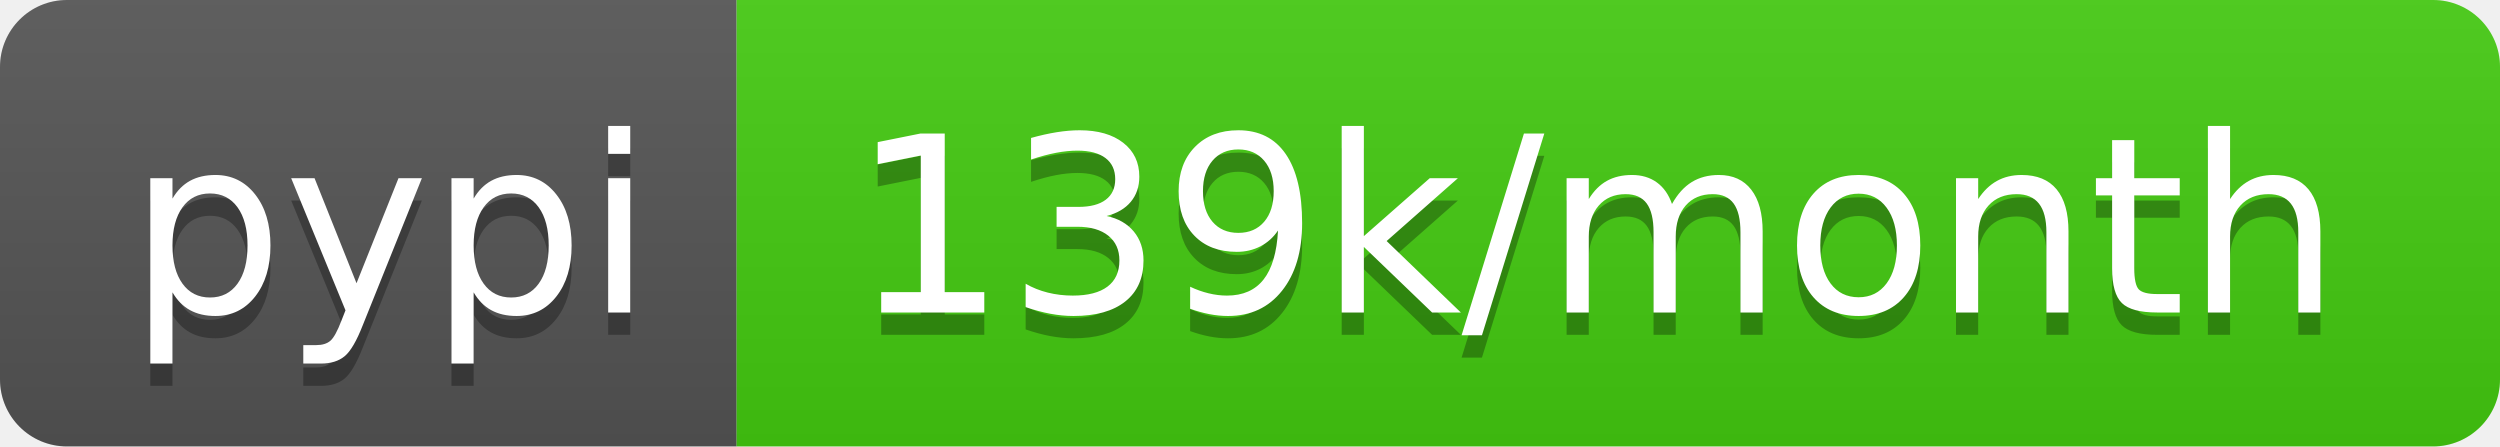
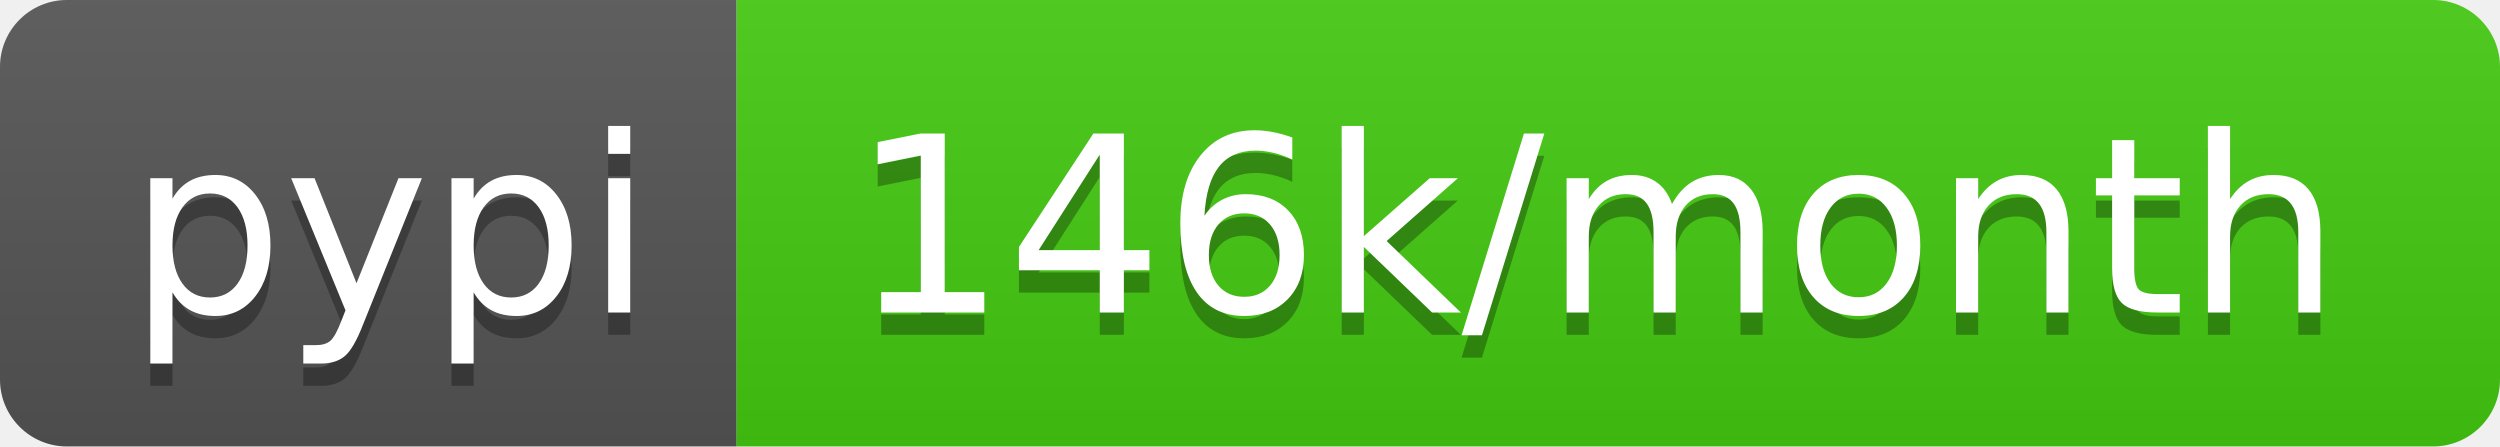
<svg xmlns="http://www.w3.org/2000/svg" width="112" height="20">
  <linearGradient id="b" x2="0" y2="100%">
    <stop offset="0" stop-color="#bbb" stop-opacity=".1" />
    <stop offset="1" stop-opacity=".1" />
  </linearGradient>
  <clipPath id="a">
    <rect width="112" height="20" rx="3" fill="#fff" />
  </clipPath>
  <g clip-path="url(#a)">
    <path fill="#555" d="M0 0h33v20H0z" />
    <path fill="#4c1" d="M33 0h79v20H33z" />
    <path fill="url(#b)" d="M0 0h112v20H0z" />
  </g>
  <g fill="#fff" text-anchor="middle" font-family="DejaVu Sans,Verdana,Geneva,sans-serif" font-size="110">
    <text x="175" y="150" fill="#010101" fill-opacity=".3" transform="scale(.1)" textLength="230">pypi</text>
    <text x="175" y="140" transform="scale(.1)" textLength="230">pypi</text>
-     <text x="715" y="150" fill="#010101" fill-opacity=".3" transform="scale(.1)" textLength="690">139k/month</text>
-     <text x="715" y="140" transform="scale(.1)" textLength="690">139k/month</text>
+     <text x="715" y="150" fill="#010101" fill-opacity=".3" transform="scale(.1)" textLength="690">146k/month</text>
+     <text x="715" y="140" transform="scale(.1)" textLength="690">146k/month</text>
  </g>
</svg>
